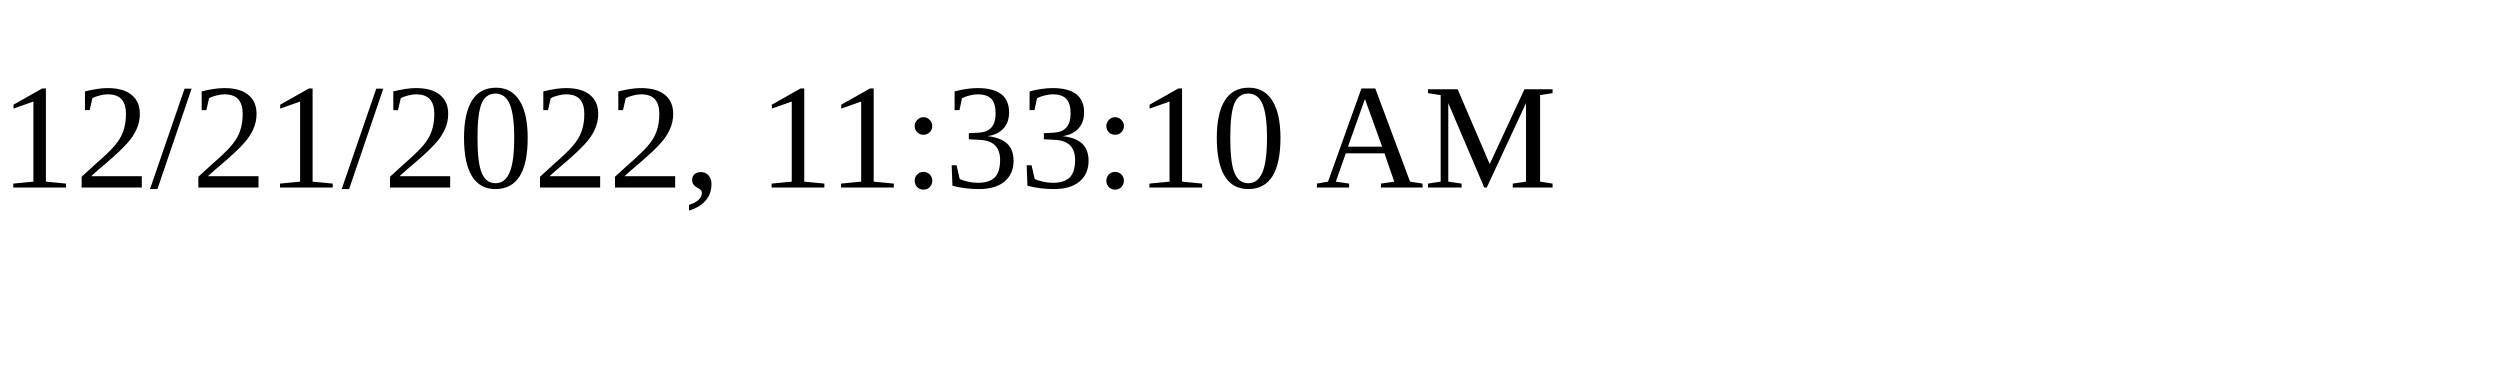
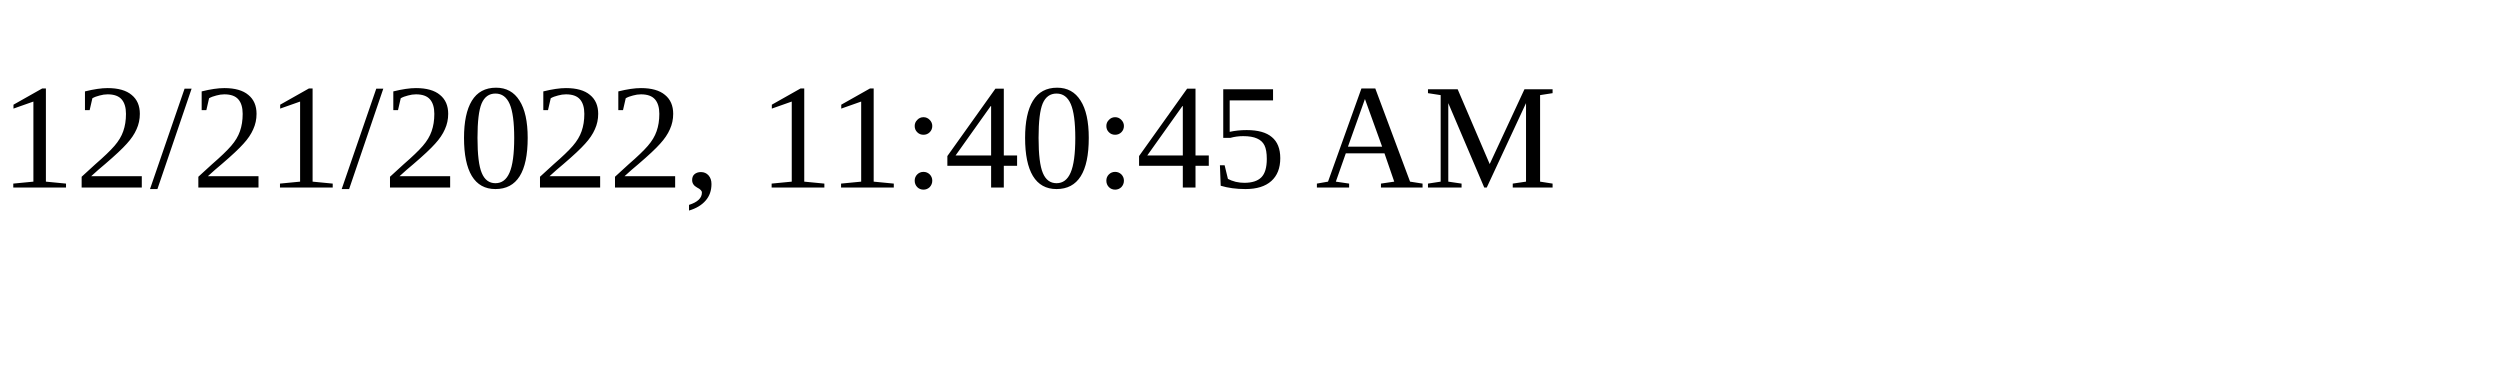
<svg xmlns="http://www.w3.org/2000/svg" height="30" width="200">
-   <text x="0" y="15">12/21/2022, 11:33:10 AM</text>
+   <text x="0" y="15">12/21/2022, 11:40:45 AM</text>
</svg>
